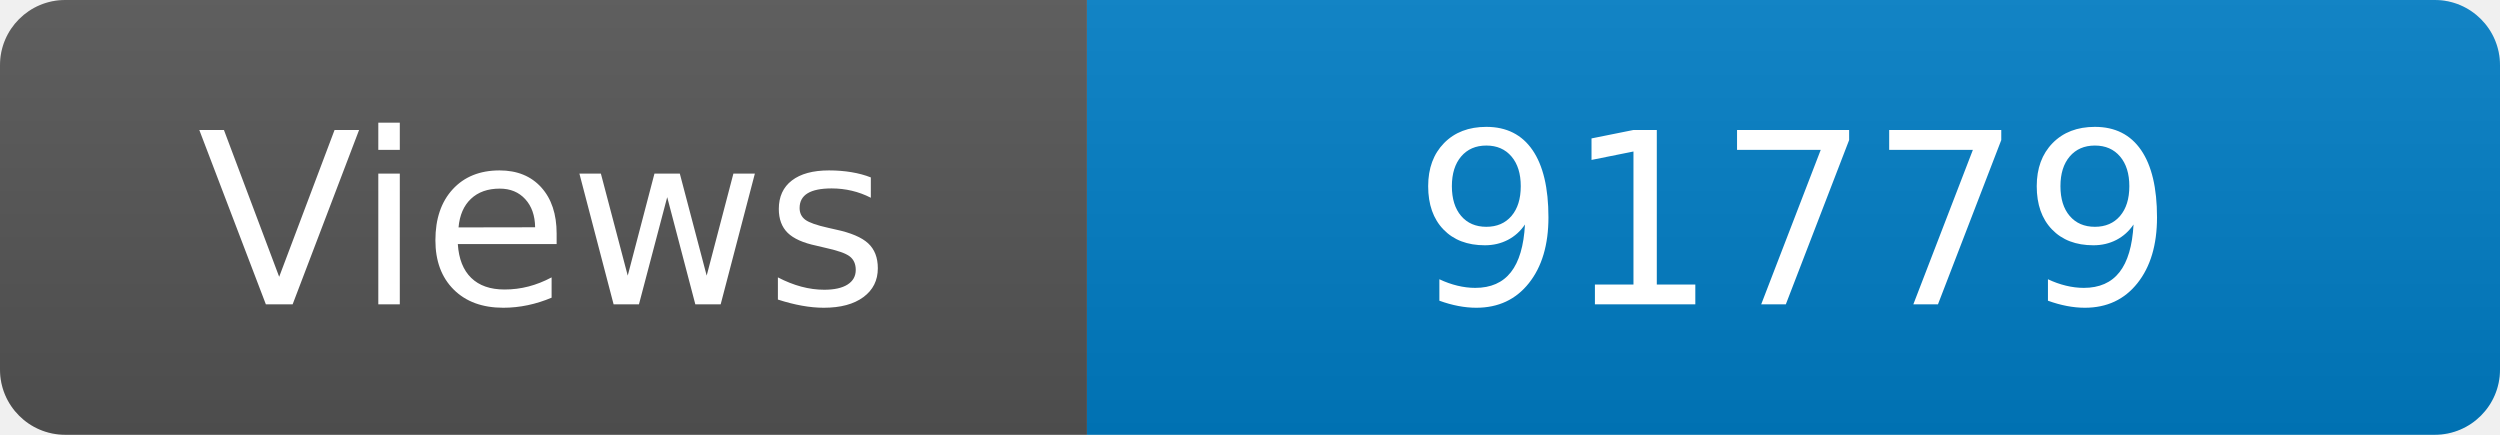
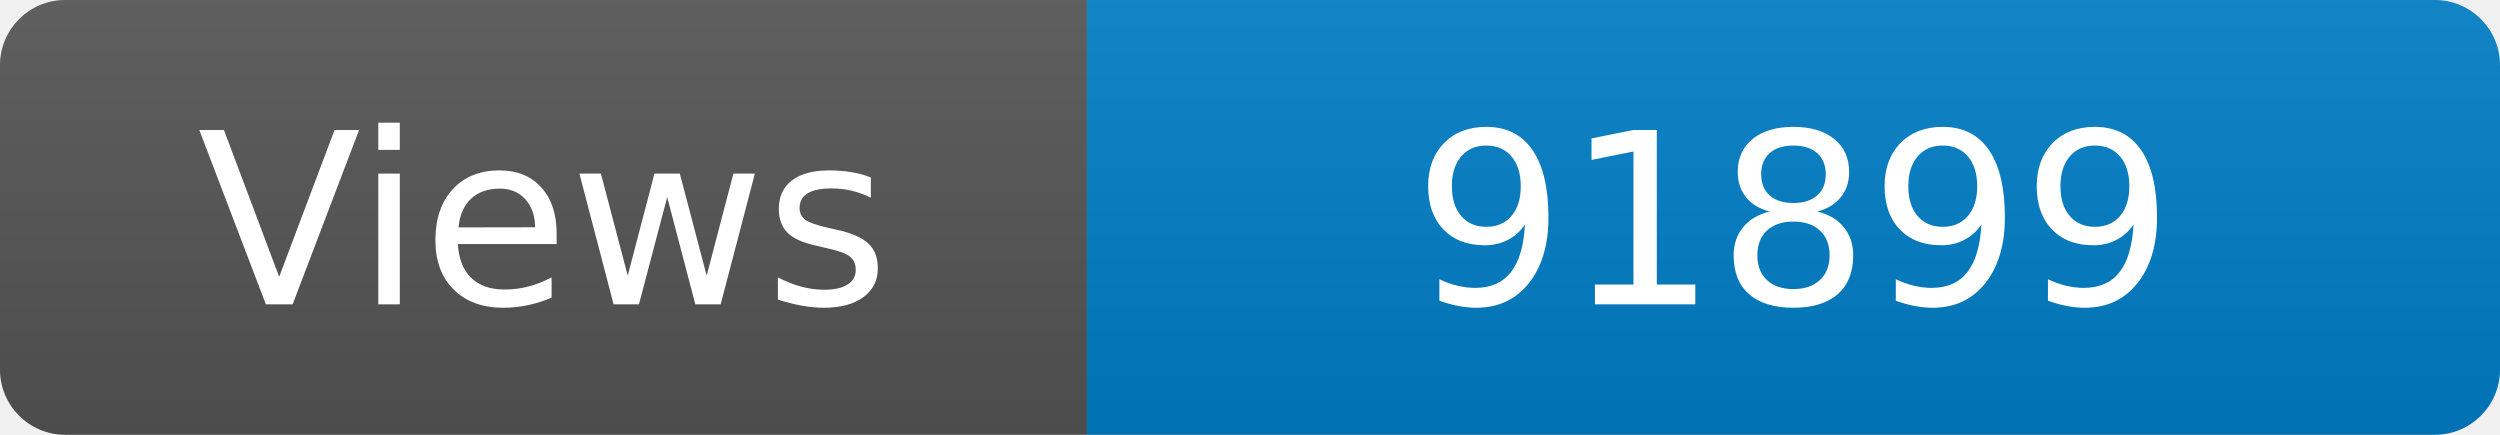
<svg xmlns="http://www.w3.org/2000/svg" width="115" height="20" role="img" aria-label="Maintained?: yes">
  <linearGradient id="s" x2="0" y2="100%">
    <stop offset="0" stop-color="#bbb" stop-opacity=".1" />
    <stop offset="1" stop-opacity=".1" />
  </linearGradient>
  <clipPath id="r">
    <rect width="115" height="20" rx="3" fill="#fff" />
  </clipPath>
  <g clip-path="url(#r)">
    <rect width="50" height="20" fill="#555" />
    <rect x="50" width="160" height="20" fill="#007ec6" />
    <rect width="115" height="20" fill="url(#s)" />
  </g>
  <g fill="#fff" text-anchor="middle" font-family="Verdana,Geneva,DejaVu Sans,sans-serif" font-size="110">
    <text x="250" y="140" transform="scale(.1)" fill="#fff">Views</text>
-     <text x="825" y="140" transform="scale(.1)" fill="#fff">91779</text>
+     <text x="825" y="140" transform="scale(.1)" fill="#fff">91899</text>
  </g>
</svg>
